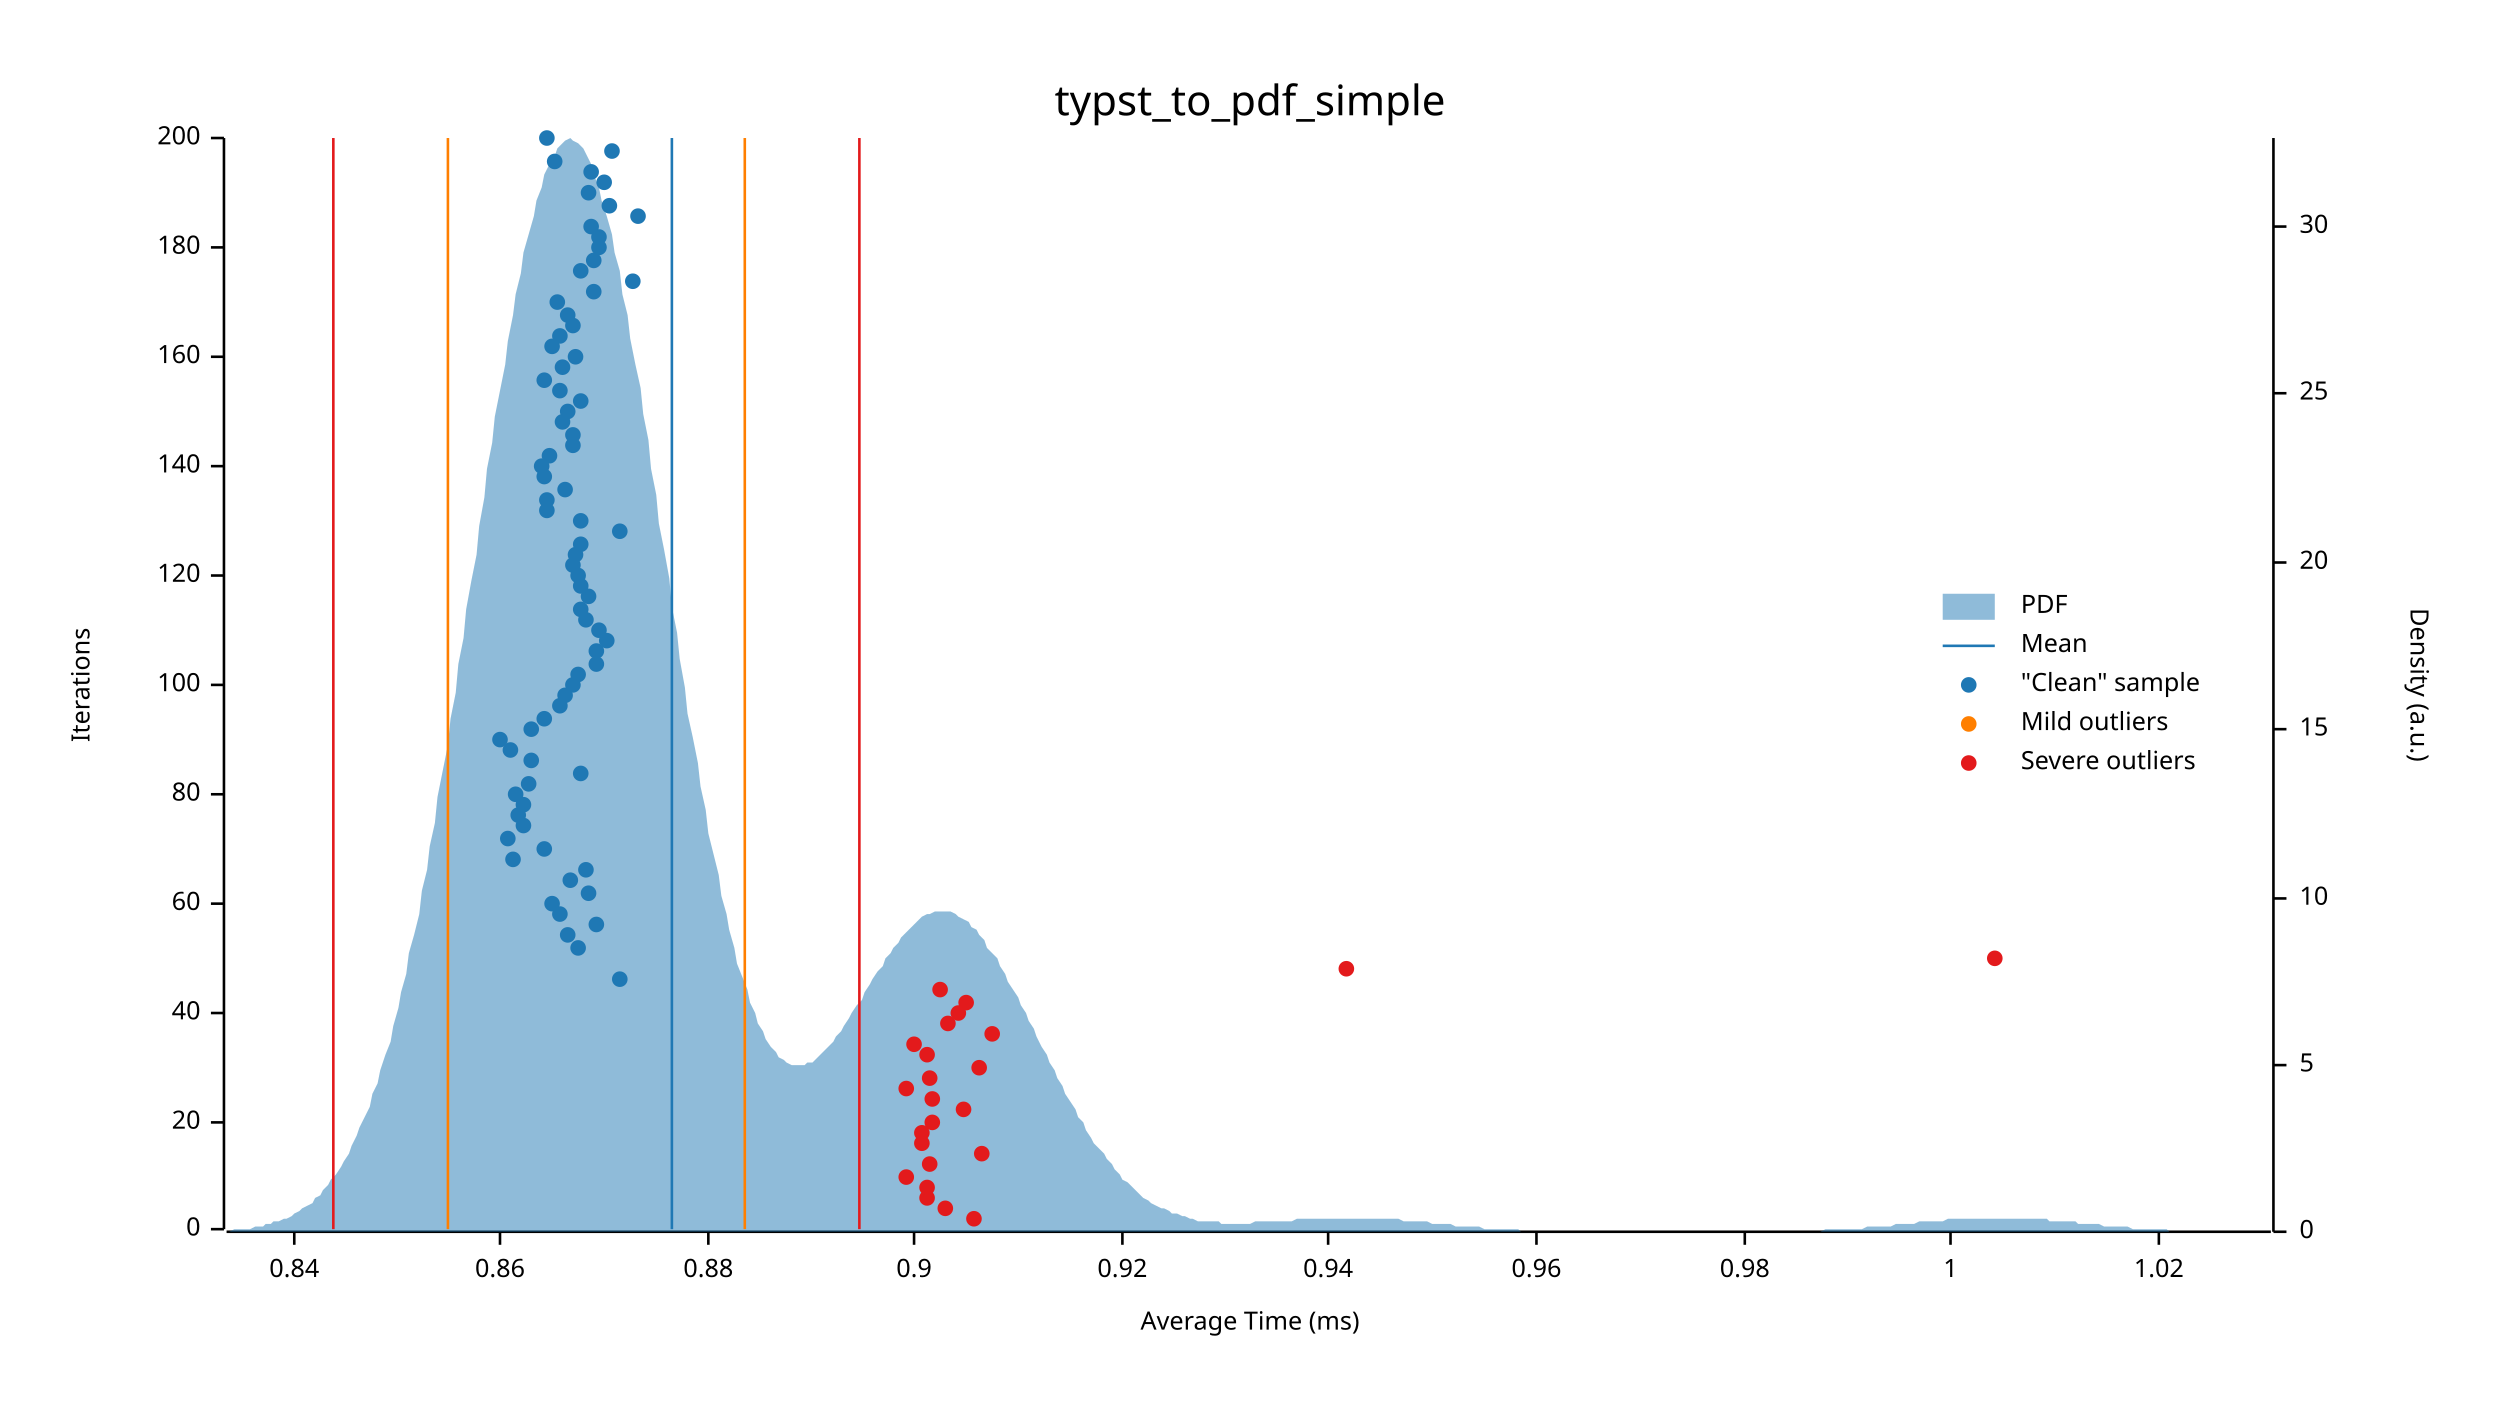
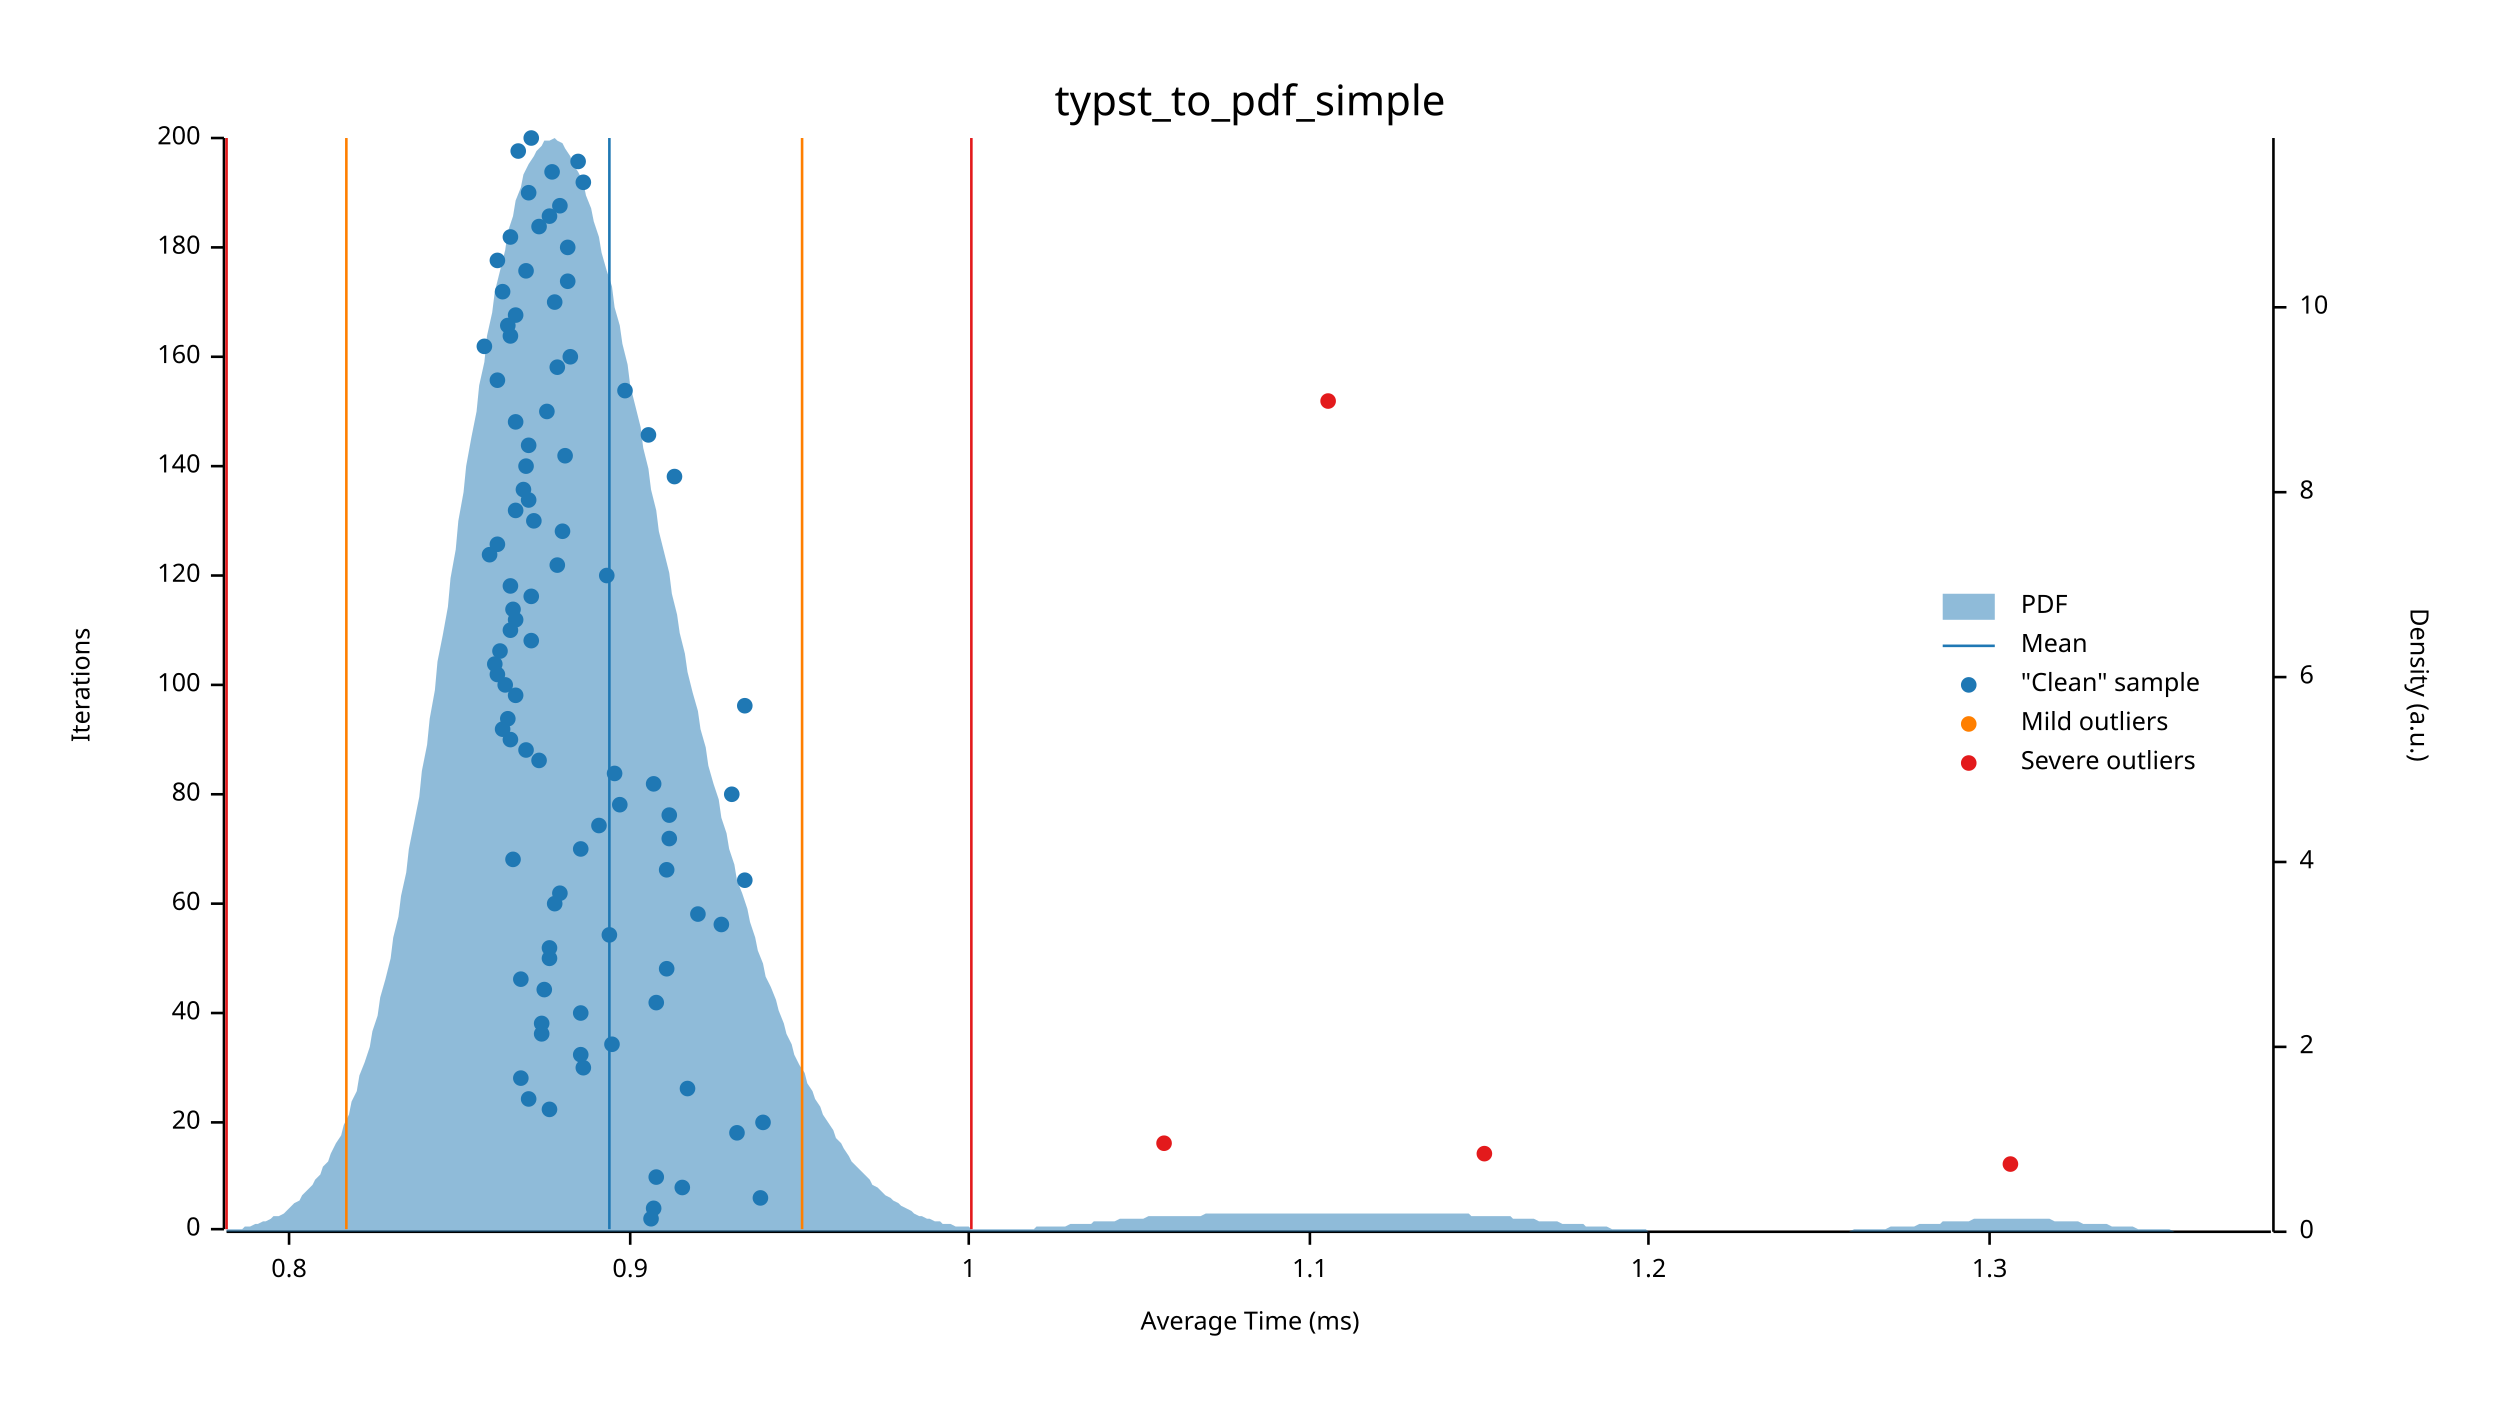
<svg xmlns="http://www.w3.org/2000/svg" width="960" height="540" viewBox="0 0 960 540">
  <text x="480" y="32" dy="0.76em" text-anchor="middle" font-family="sans-serif" font-size="16.129" opacity="1" fill="#000000">
typst_to_pdf_simple
</text>
  <text x="27" y="263" dy="0.76em" text-anchor="middle" font-family="sans-serif" font-size="9.677" opacity="1" fill="#000000" transform="rotate(270, 27, 263)">
Iterations
</text>
  <text x="480" y="513" dy="-0.5ex" text-anchor="middle" font-family="sans-serif" font-size="9.677" opacity="1" fill="#000000">
Average Time (ms)
</text>
  <polyline fill="none" opacity="1" stroke="#000000" stroke-width="1" points="86,53 86,472 " />
  <text x="77" y="472" dy="0.5ex" text-anchor="end" font-family="sans-serif" font-size="9.677" opacity="1" fill="#000000">
0
</text>
  <polyline fill="none" opacity="1" stroke="#000000" stroke-width="1" points="81,472 86,472 " />
  <text x="77" y="431" dy="0.5ex" text-anchor="end" font-family="sans-serif" font-size="9.677" opacity="1" fill="#000000">
20
</text>
  <polyline fill="none" opacity="1" stroke="#000000" stroke-width="1" points="81,431 86,431 " />
  <text x="77" y="389" dy="0.5ex" text-anchor="end" font-family="sans-serif" font-size="9.677" opacity="1" fill="#000000">
40
</text>
  <polyline fill="none" opacity="1" stroke="#000000" stroke-width="1" points="81,389 86,389 " />
  <text x="77" y="347" dy="0.5ex" text-anchor="end" font-family="sans-serif" font-size="9.677" opacity="1" fill="#000000">
60
</text>
  <polyline fill="none" opacity="1" stroke="#000000" stroke-width="1" points="81,347 86,347 " />
  <text x="77" y="305" dy="0.5ex" text-anchor="end" font-family="sans-serif" font-size="9.677" opacity="1" fill="#000000">
80
</text>
  <polyline fill="none" opacity="1" stroke="#000000" stroke-width="1" points="81,305 86,305 " />
  <text x="77" y="263" dy="0.5ex" text-anchor="end" font-family="sans-serif" font-size="9.677" opacity="1" fill="#000000">
100
</text>
  <polyline fill="none" opacity="1" stroke="#000000" stroke-width="1" points="81,263 86,263 " />
  <text x="77" y="221" dy="0.5ex" text-anchor="end" font-family="sans-serif" font-size="9.677" opacity="1" fill="#000000">
120
</text>
  <polyline fill="none" opacity="1" stroke="#000000" stroke-width="1" points="81,221 86,221 " />
  <text x="77" y="179" dy="0.5ex" text-anchor="end" font-family="sans-serif" font-size="9.677" opacity="1" fill="#000000">
140
</text>
  <polyline fill="none" opacity="1" stroke="#000000" stroke-width="1" points="81,179 86,179 " />
  <text x="77" y="137" dy="0.5ex" text-anchor="end" font-family="sans-serif" font-size="9.677" opacity="1" fill="#000000">
160
</text>
  <polyline fill="none" opacity="1" stroke="#000000" stroke-width="1" points="81,137 86,137 " />
  <text x="77" y="95" dy="0.5ex" text-anchor="end" font-family="sans-serif" font-size="9.677" opacity="1" fill="#000000">
180
</text>
  <polyline fill="none" opacity="1" stroke="#000000" stroke-width="1" points="81,95 86,95 " />
  <text x="77" y="53" dy="0.5ex" text-anchor="end" font-family="sans-serif" font-size="9.677" opacity="1" fill="#000000">
200
</text>
  <polyline fill="none" opacity="1" stroke="#000000" stroke-width="1" points="81,53 86,53 " />
  <polyline fill="none" opacity="1" stroke="#000000" stroke-width="1" points="87,473 872,473 " />
-   <text x="113" y="483" dy="0.76em" text-anchor="middle" font-family="sans-serif" font-size="9.677" opacity="1" fill="#000000">
- 0.84
- </text>
-   <polyline fill="none" opacity="1" stroke="#000000" stroke-width="1" points="113,473 113,478 " />
-   <text x="192" y="483" dy="0.76em" text-anchor="middle" font-family="sans-serif" font-size="9.677" opacity="1" fill="#000000">
- 0.86
- </text>
-   <polyline fill="none" opacity="1" stroke="#000000" stroke-width="1" points="192,473 192,478 " />
-   <text x="272" y="483" dy="0.76em" text-anchor="middle" font-family="sans-serif" font-size="9.677" opacity="1" fill="#000000">
- 0.88
- </text>
-   <polyline fill="none" opacity="1" stroke="#000000" stroke-width="1" points="272,473 272,478 " />
-   <text x="351" y="483" dy="0.76em" text-anchor="middle" font-family="sans-serif" font-size="9.677" opacity="1" fill="#000000">
+   <text x="111" y="483" dy="0.76em" text-anchor="middle" font-family="sans-serif" font-size="9.677" opacity="1" fill="#000000">
+ 0.8
+ </text>
+   <polyline fill="none" opacity="1" stroke="#000000" stroke-width="1" points="111,473 111,478 " />
+   <text x="242" y="483" dy="0.76em" text-anchor="middle" font-family="sans-serif" font-size="9.677" opacity="1" fill="#000000">
0.9
</text>
-   <polyline fill="none" opacity="1" stroke="#000000" stroke-width="1" points="351,473 351,478 " />
-   <text x="431" y="483" dy="0.76em" text-anchor="middle" font-family="sans-serif" font-size="9.677" opacity="1" fill="#000000">
- 0.92
- </text>
-   <polyline fill="none" opacity="1" stroke="#000000" stroke-width="1" points="431,473 431,478 " />
-   <text x="510" y="483" dy="0.76em" text-anchor="middle" font-family="sans-serif" font-size="9.677" opacity="1" fill="#000000">
- 0.94
- </text>
-   <polyline fill="none" opacity="1" stroke="#000000" stroke-width="1" points="510,473 510,478 " />
-   <text x="590" y="483" dy="0.76em" text-anchor="middle" font-family="sans-serif" font-size="9.677" opacity="1" fill="#000000">
- 0.96
- </text>
-   <polyline fill="none" opacity="1" stroke="#000000" stroke-width="1" points="590,473 590,478 " />
-   <text x="670" y="483" dy="0.76em" text-anchor="middle" font-family="sans-serif" font-size="9.677" opacity="1" fill="#000000">
- 0.98
- </text>
-   <polyline fill="none" opacity="1" stroke="#000000" stroke-width="1" points="670,473 670,478 " />
-   <text x="749" y="483" dy="0.76em" text-anchor="middle" font-family="sans-serif" font-size="9.677" opacity="1" fill="#000000">
+   <polyline fill="none" opacity="1" stroke="#000000" stroke-width="1" points="242,473 242,478 " />
+   <text x="372" y="483" dy="0.76em" text-anchor="middle" font-family="sans-serif" font-size="9.677" opacity="1" fill="#000000">
1
</text>
-   <polyline fill="none" opacity="1" stroke="#000000" stroke-width="1" points="749,473 749,478 " />
-   <text x="829" y="483" dy="0.76em" text-anchor="middle" font-family="sans-serif" font-size="9.677" opacity="1" fill="#000000">
- 1.02
- </text>
-   <polyline fill="none" opacity="1" stroke="#000000" stroke-width="1" points="829,473 829,478 " />
+   <polyline fill="none" opacity="1" stroke="#000000" stroke-width="1" points="372,473 372,478 " />
+   <text x="503" y="483" dy="0.76em" text-anchor="middle" font-family="sans-serif" font-size="9.677" opacity="1" fill="#000000">
+ 1.1
+ </text>
+   <polyline fill="none" opacity="1" stroke="#000000" stroke-width="1" points="503,473 503,478 " />
+   <text x="633" y="483" dy="0.76em" text-anchor="middle" font-family="sans-serif" font-size="9.677" opacity="1" fill="#000000">
+ 1.2
+ </text>
+   <polyline fill="none" opacity="1" stroke="#000000" stroke-width="1" points="633,473 633,478 " />
+   <text x="764" y="483" dy="0.76em" text-anchor="middle" font-family="sans-serif" font-size="9.677" opacity="1" fill="#000000">
+ 1.3
+ </text>
+   <polyline fill="none" opacity="1" stroke="#000000" stroke-width="1" points="764,473 764,478 " />
  <text x="933" y="263" dy="0.76em" text-anchor="middle" font-family="sans-serif" font-size="9.677" opacity="1" fill="#000000" transform="rotate(90, 933, 263)">
Density (a.u.)
</text>
  <polyline fill="none" opacity="1" stroke="#000000" stroke-width="1" points="873,53 873,473 " />
  <text x="883" y="473" dy="0.5ex" text-anchor="start" font-family="sans-serif" font-size="9.677" opacity="1" fill="#000000">
0
</text>
  <polyline fill="none" opacity="1" stroke="#000000" stroke-width="1" points="873,473 878,473 " />
-   <text x="883" y="409" dy="0.5ex" text-anchor="start" font-family="sans-serif" font-size="9.677" opacity="1" fill="#000000">
- 5
- </text>
-   <polyline fill="none" opacity="1" stroke="#000000" stroke-width="1" points="873,409 878,409 " />
-   <text x="883" y="345" dy="0.5ex" text-anchor="start" font-family="sans-serif" font-size="9.677" opacity="1" fill="#000000">
+   <text x="883" y="402" dy="0.5ex" text-anchor="start" font-family="sans-serif" font-size="9.677" opacity="1" fill="#000000">
+ 2
+ </text>
+   <polyline fill="none" opacity="1" stroke="#000000" stroke-width="1" points="873,402 878,402 " />
+   <text x="883" y="331" dy="0.5ex" text-anchor="start" font-family="sans-serif" font-size="9.677" opacity="1" fill="#000000">
+ 4
+ </text>
+   <polyline fill="none" opacity="1" stroke="#000000" stroke-width="1" points="873,331 878,331 " />
+   <text x="883" y="260" dy="0.5ex" text-anchor="start" font-family="sans-serif" font-size="9.677" opacity="1" fill="#000000">
+ 6
+ </text>
+   <polyline fill="none" opacity="1" stroke="#000000" stroke-width="1" points="873,260 878,260 " />
+   <text x="883" y="189" dy="0.5ex" text-anchor="start" font-family="sans-serif" font-size="9.677" opacity="1" fill="#000000">
+ 8
+ </text>
+   <polyline fill="none" opacity="1" stroke="#000000" stroke-width="1" points="873,189 878,189 " />
+   <text x="883" y="118" dy="0.5ex" text-anchor="start" font-family="sans-serif" font-size="9.677" opacity="1" fill="#000000">
10
</text>
-   <polyline fill="none" opacity="1" stroke="#000000" stroke-width="1" points="873,345 878,345 " />
-   <text x="883" y="280" dy="0.5ex" text-anchor="start" font-family="sans-serif" font-size="9.677" opacity="1" fill="#000000">
- 15
- </text>
-   <polyline fill="none" opacity="1" stroke="#000000" stroke-width="1" points="873,280 878,280 " />
-   <text x="883" y="216" dy="0.5ex" text-anchor="start" font-family="sans-serif" font-size="9.677" opacity="1" fill="#000000">
- 20
- </text>
-   <polyline fill="none" opacity="1" stroke="#000000" stroke-width="1" points="873,216 878,216 " />
-   <text x="883" y="151" dy="0.5ex" text-anchor="start" font-family="sans-serif" font-size="9.677" opacity="1" fill="#000000">
- 25
- </text>
-   <polyline fill="none" opacity="1" stroke="#000000" stroke-width="1" points="873,151 878,151 " />
-   <text x="883" y="87" dy="0.5ex" text-anchor="start" font-family="sans-serif" font-size="9.677" opacity="1" fill="#000000">
- 30
- </text>
-   <polyline fill="none" opacity="1" stroke="#000000" stroke-width="1" points="873,87 878,87 " />
-   <polygon opacity="0.5" fill="#1F78B4" points="87,473 88,473 90,472 91,472 93,472 94,472 96,472 98,471 99,471 101,471 102,470 104,470 105,469 107,469 109,468 110,468 112,467 113,466 115,465 116,464 118,463 120,462 121,460 123,459 124,457 126,455 127,453 129,451 131,448 132,446 134,443 135,440 137,436 138,433 140,429 142,425 143,420 145,416 146,411 148,405 150,400 151,394 153,387 154,381 156,374 157,366 159,359 161,351 162,342 164,334 165,325 167,316 168,306 170,296 172,286 173,276 175,266 176,255 178,245 179,234 181,223 183,213 184,202 186,191 187,180 189,170 190,160 192,150 194,140 195,131 197,121 198,113 200,105 201,97 203,90 205,83 206,77 208,72 209,67 211,63 213,60 214,57 216,55 217,54 219,53 220,54 222,55 224,57 225,59 227,63 228,67 230,72 231,77 233,83 235,90 236,97 238,104 239,113 241,121 242,130 244,140 246,149 247,159 249,169 250,180 252,190 253,201 255,211 257,222 258,233 260,243 261,253 263,264 264,274 266,283 268,293 269,302 271,311 272,320 274,328 276,336 277,344 279,351 280,357 282,364 283,370 285,375 287,380 288,385 290,389 291,393 293,396 294,399 296,402 298,404 299,406 301,407 302,408 304,409 305,409 307,409 309,409 310,408 312,408 313,407 315,405 316,404 318,402 320,400 321,398 323,396 324,394 326,391 327,389 329,386 331,384 332,381 334,378 335,376 337,373 339,371 340,368 342,366 343,364 345,362 346,360 348,358 350,356 351,355 353,353 354,352 356,351 357,351 359,350 361,350 362,350 364,350 365,350 367,351 368,352 370,353 372,354 373,356 375,357 376,359 378,361 379,364 381,366 383,368 384,371 386,374 387,377 389,380 391,383 392,386 394,389 395,392 397,395 398,398 400,402 402,405 403,408 405,411 406,414 408,417 409,420 411,423 413,426 414,429 416,431 417,434 419,437 420,439 422,441 424,443 425,445 427,447 428,449 430,451 431,453 433,454 435,456 436,457 438,459 439,460 441,461 442,462 444,463 446,464 447,464 449,465 450,466 452,466 454,467 455,467 457,468 458,468 460,469 461,469 463,469 465,469 466,469 468,469 469,470 471,470 472,470 474,470 476,470 477,470 479,470 480,470 482,469 483,469 485,469 487,469 488,469 490,469 491,469 493,469 494,469 496,469 498,468 499,468 501,468 502,468 504,468 505,468 507,468 509,468 510,468 512,468 513,468 515,468 517,468 518,468 520,468 521,468 523,468 524,468 526,468 528,468 529,468 531,468 532,468 534,468 535,468 537,468 539,469 540,469 542,469 543,469 545,469 546,469 548,469 550,470 551,470 553,470 554,470 556,470 557,470 559,471 561,471 562,471 564,471 565,471 567,471 568,471 570,472 572,472 573,472 575,472 576,472 578,472 580,472 581,472 583,472 584,473 586,473 587,473 589,473 591,473 592,473 594,473 595,473 597,473 598,473 600,473 602,473 603,473 605,473 606,473 608,473 609,473 611,473 613,473 614,473 616,473 617,473 619,473 620,473 622,473 624,473 625,473 627,473 628,473 630,473 632,473 633,473 635,473 636,473 638,473 639,473 641,473 643,473 644,473 646,473 647,473 649,473 650,473 652,473 654,473 655,473 657,473 658,473 660,473 661,473 663,473 665,473 666,473 668,473 669,473 671,473 672,473 674,473 676,473 677,473 679,473 680,473 682,473 683,473 685,473 687,473 688,473 690,473 691,473 693,473 695,473 696,473 698,473 699,473 701,472 702,472 704,472 706,472 707,472 709,472 710,472 712,472 713,472 715,472 717,471 718,471 720,471 721,471 723,471 724,471 726,471 728,470 729,470 731,470 732,470 734,470 735,470 737,469 739,469 740,469 742,469 743,469 745,469 746,469 748,468 750,468 751,468 753,468 754,468 756,468 758,468 759,468 761,468 762,468 764,468 765,468 767,468 769,468 770,468 772,468 773,468 775,468 776,468 778,468 780,468 781,468 783,468 784,468 786,468 787,469 789,469 791,469 792,469 794,469 795,469 797,469 798,470 800,470 802,470 803,470 805,470 806,470 808,471 809,471 811,471 813,471 814,471 816,471 817,471 819,472 821,472 822,472 824,472 825,472 827,472 828,472 830,472 832,472 833,473 835,473 836,473 838,473 839,473 841,473 843,473 844,473 846,473 847,473 849,473 850,473 852,473 854,473 855,473 857,473 858,473 860,473 861,473 863,473 865,473 866,473 868,473 869,473 871,473 873,473 873,473 87,473 " />
-   <polyline fill="none" opacity="1" stroke="#1F78B4" stroke-width="1" points="258,472 258,53 " />
-   <polyline fill="none" opacity="1" stroke="#FF7F00" stroke-width="1" points="172,472 172,53 " />
-   <polyline fill="none" opacity="1" stroke="#FF7F00" stroke-width="1" points="286,472 286,53 " />
-   <polyline fill="none" opacity="1" stroke="#E31A1C" stroke-width="1" points="128,472 128,53 " />
-   <polyline fill="none" opacity="1" stroke="#E31A1C" stroke-width="1" points="330,472 330,53 " />
-   <circle cx="238" cy="376" r="3" opacity="1" fill="#1F78B4" stroke="none" stroke-width="1" />
-   <circle cx="222" cy="364" r="3" opacity="1" fill="#1F78B4" stroke="none" stroke-width="1" />
-   <circle cx="218" cy="359" r="3" opacity="1" fill="#1F78B4" stroke="none" stroke-width="1" />
-   <circle cx="229" cy="355" r="3" opacity="1" fill="#1F78B4" stroke="none" stroke-width="1" />
-   <circle cx="215" cy="351" r="3" opacity="1" fill="#1F78B4" stroke="none" stroke-width="1" />
-   <circle cx="212" cy="347" r="3" opacity="1" fill="#1F78B4" stroke="none" stroke-width="1" />
-   <circle cx="226" cy="343" r="3" opacity="1" fill="#1F78B4" stroke="none" stroke-width="1" />
-   <circle cx="219" cy="338" r="3" opacity="1" fill="#1F78B4" stroke="none" stroke-width="1" />
-   <circle cx="225" cy="334" r="3" opacity="1" fill="#1F78B4" stroke="none" stroke-width="1" />
+   <polyline fill="none" opacity="1" stroke="#000000" stroke-width="1" points="873,118 878,118 " />
+   <polygon opacity="0.5" fill="#1F78B4" points="87,472 88,472 90,472 91,472 93,472 94,471 96,471 98,470 99,470 101,469 102,469 104,468 105,467 107,467 109,466 110,465 112,463 113,462 115,461 116,459 118,457 120,455 121,453 123,451 124,448 126,446 127,443 129,439 131,436 132,432 134,428 135,423 137,419 138,413 140,408 142,402 143,396 145,390 146,383 148,376 150,368 151,360 153,352 154,344 156,335 157,326 159,316 161,306 162,296 164,286 165,276 167,265 168,254 170,244 172,233 173,222 175,211 176,200 178,189 179,179 181,168 183,158 184,148 186,139 187,129 189,120 190,112 192,104 194,96 195,89 197,83 198,77 200,72 201,67 203,63 205,60 206,58 208,56 209,54 211,54 213,53 214,54 216,55 217,57 219,60 220,63 222,66 224,70 225,75 227,80 228,85 230,91 231,97 233,104 235,110 236,118 238,125 239,132 241,140 242,148 244,156 246,164 247,172 249,180 250,188 252,196 253,204 255,212 257,220 258,228 260,236 261,243 263,251 264,258 266,266 268,273 269,280 271,287 272,294 274,301 276,307 277,314 279,320 280,326 282,332 283,338 285,343 287,349 288,354 290,360 291,365 293,370 294,375 296,379 298,384 299,388 301,393 302,397 304,401 305,405 307,409 309,412 310,416 312,419 313,422 315,425 316,428 318,431 320,434 321,437 323,439 324,441 326,444 327,446 329,448 331,450 332,451 334,453 335,455 337,456 339,458 340,459 342,460 343,461 345,462 346,463 348,464 350,465 351,466 353,467 354,467 356,468 357,468 359,469 361,469 362,470 364,470 365,470 367,471 368,471 370,471 372,471 373,472 375,472 376,472 378,472 379,472 381,472 383,472 384,472 386,472 387,472 389,472 391,472 392,472 394,472 395,472 397,472 398,471 400,471 402,471 403,471 405,471 406,471 408,471 409,471 411,470 413,470 414,470 416,470 417,470 419,470 420,469 422,469 424,469 425,469 427,469 428,469 430,468 431,468 433,468 435,468 436,468 438,468 439,468 441,467 442,467 444,467 446,467 447,467 449,467 450,467 452,467 454,467 455,467 457,467 458,467 460,467 461,467 463,466 465,466 466,466 468,466 469,466 471,466 472,466 474,466 476,466 477,466 479,466 480,466 482,466 483,466 485,466 487,466 488,466 490,466 491,466 493,466 494,466 496,466 498,466 499,466 501,466 502,466 504,466 505,466 507,466 509,466 510,466 512,466 513,466 515,466 517,466 518,466 520,466 521,466 523,466 524,466 526,466 528,466 529,466 531,466 532,466 534,466 535,466 537,466 539,466 540,466 542,466 543,466 545,466 546,466 548,466 550,466 551,466 553,466 554,466 556,466 557,466 559,466 561,466 562,466 564,466 565,467 567,467 568,467 570,467 572,467 573,467 575,467 576,467 578,467 580,467 581,468 583,468 584,468 586,468 587,468 589,468 591,469 592,469 594,469 595,469 597,469 598,469 600,470 602,470 603,470 605,470 606,470 608,470 609,471 611,471 613,471 614,471 616,471 617,471 619,472 620,472 622,472 624,472 625,472 627,472 628,472 630,472 632,472 633,473 635,473 636,473 638,473 639,473 641,473 643,473 644,473 646,473 647,473 649,473 650,473 652,473 654,473 655,473 657,473 658,473 660,473 661,473 663,473 665,473 666,473 668,473 669,473 671,473 672,473 674,473 676,473 677,473 679,473 680,473 682,473 683,473 685,473 687,473 688,473 690,473 691,473 693,473 695,473 696,473 698,473 699,473 701,473 702,473 704,473 706,473 707,473 709,473 710,473 712,472 713,472 715,472 717,472 718,472 720,472 721,472 723,472 724,472 726,471 728,471 729,471 731,471 732,471 734,471 735,471 737,470 739,470 740,470 742,470 743,470 745,470 746,469 748,469 750,469 751,469 753,469 754,469 756,469 758,468 759,468 761,468 762,468 764,468 765,468 767,468 769,468 770,468 772,468 773,468 775,468 776,468 778,468 780,468 781,468 783,468 784,468 786,468 787,468 789,469 791,469 792,469 794,469 795,469 797,469 798,469 800,470 802,470 803,470 805,470 806,470 808,470 809,470 811,471 813,471 814,471 816,471 817,471 819,471 821,472 822,472 824,472 825,472 827,472 828,472 830,472 832,472 833,472 835,473 836,473 838,473 839,473 841,473 843,473 844,473 846,473 847,473 849,473 850,473 852,473 854,473 855,473 857,473 858,473 860,473 861,473 863,473 865,473 866,473 868,473 869,473 871,473 873,473 873,473 87,473 " />
+   <polyline fill="none" opacity="1" stroke="#1F78B4" stroke-width="1" points="234,472 234,53 " />
+   <polyline fill="none" opacity="1" stroke="#FF7F00" stroke-width="1" points="133,472 133,53 " />
+   <polyline fill="none" opacity="1" stroke="#FF7F00" stroke-width="1" points="308,472 308,53 " />
+   <polyline fill="none" opacity="1" stroke="#E31A1C" stroke-width="1" points="87,472 87,53 " />
+   <polyline fill="none" opacity="1" stroke="#E31A1C" stroke-width="1" points="373,472 373,53 " />
+   <circle cx="250" cy="468" r="3" opacity="1" fill="#1F78B4" stroke="none" stroke-width="1" />
+   <circle cx="251" cy="464" r="3" opacity="1" fill="#1F78B4" stroke="none" stroke-width="1" />
+   <circle cx="292" cy="460" r="3" opacity="1" fill="#1F78B4" stroke="none" stroke-width="1" />
+   <circle cx="262" cy="456" r="3" opacity="1" fill="#1F78B4" stroke="none" stroke-width="1" />
+   <circle cx="252" cy="452" r="3" opacity="1" fill="#1F78B4" stroke="none" stroke-width="1" />
+   <circle cx="283" cy="435" r="3" opacity="1" fill="#1F78B4" stroke="none" stroke-width="1" />
+   <circle cx="293" cy="431" r="3" opacity="1" fill="#1F78B4" stroke="none" stroke-width="1" />
+   <circle cx="211" cy="426" r="3" opacity="1" fill="#1F78B4" stroke="none" stroke-width="1" />
+   <circle cx="203" cy="422" r="3" opacity="1" fill="#1F78B4" stroke="none" stroke-width="1" />
+   <circle cx="264" cy="418" r="3" opacity="1" fill="#1F78B4" stroke="none" stroke-width="1" />
+   <circle cx="200" cy="414" r="3" opacity="1" fill="#1F78B4" stroke="none" stroke-width="1" />
+   <circle cx="224" cy="410" r="3" opacity="1" fill="#1F78B4" stroke="none" stroke-width="1" />
+   <circle cx="223" cy="405" r="3" opacity="1" fill="#1F78B4" stroke="none" stroke-width="1" />
+   <circle cx="235" cy="401" r="3" opacity="1" fill="#1F78B4" stroke="none" stroke-width="1" />
+   <circle cx="208" cy="397" r="3" opacity="1" fill="#1F78B4" stroke="none" stroke-width="1" />
+   <circle cx="208" cy="393" r="3" opacity="1" fill="#1F78B4" stroke="none" stroke-width="1" />
+   <circle cx="223" cy="389" r="3" opacity="1" fill="#1F78B4" stroke="none" stroke-width="1" />
+   <circle cx="252" cy="385" r="3" opacity="1" fill="#1F78B4" stroke="none" stroke-width="1" />
+   <circle cx="209" cy="380" r="3" opacity="1" fill="#1F78B4" stroke="none" stroke-width="1" />
+   <circle cx="200" cy="376" r="3" opacity="1" fill="#1F78B4" stroke="none" stroke-width="1" />
+   <circle cx="256" cy="372" r="3" opacity="1" fill="#1F78B4" stroke="none" stroke-width="1" />
+   <circle cx="211" cy="368" r="3" opacity="1" fill="#1F78B4" stroke="none" stroke-width="1" />
+   <circle cx="211" cy="364" r="3" opacity="1" fill="#1F78B4" stroke="none" stroke-width="1" />
+   <circle cx="234" cy="359" r="3" opacity="1" fill="#1F78B4" stroke="none" stroke-width="1" />
+   <circle cx="277" cy="355" r="3" opacity="1" fill="#1F78B4" stroke="none" stroke-width="1" />
+   <circle cx="268" cy="351" r="3" opacity="1" fill="#1F78B4" stroke="none" stroke-width="1" />
+   <circle cx="213" cy="347" r="3" opacity="1" fill="#1F78B4" stroke="none" stroke-width="1" />
+   <circle cx="215" cy="343" r="3" opacity="1" fill="#1F78B4" stroke="none" stroke-width="1" />
+   <circle cx="286" cy="338" r="3" opacity="1" fill="#1F78B4" stroke="none" stroke-width="1" />
+   <circle cx="256" cy="334" r="3" opacity="1" fill="#1F78B4" stroke="none" stroke-width="1" />
  <circle cx="197" cy="330" r="3" opacity="1" fill="#1F78B4" stroke="none" stroke-width="1" />
-   <circle cx="209" cy="326" r="3" opacity="1" fill="#1F78B4" stroke="none" stroke-width="1" />
-   <circle cx="195" cy="322" r="3" opacity="1" fill="#1F78B4" stroke="none" stroke-width="1" />
-   <circle cx="201" cy="317" r="3" opacity="1" fill="#1F78B4" stroke="none" stroke-width="1" />
-   <circle cx="199" cy="313" r="3" opacity="1" fill="#1F78B4" stroke="none" stroke-width="1" />
-   <circle cx="201" cy="309" r="3" opacity="1" fill="#1F78B4" stroke="none" stroke-width="1" />
-   <circle cx="198" cy="305" r="3" opacity="1" fill="#1F78B4" stroke="none" stroke-width="1" />
-   <circle cx="203" cy="301" r="3" opacity="1" fill="#1F78B4" stroke="none" stroke-width="1" />
-   <circle cx="223" cy="297" r="3" opacity="1" fill="#1F78B4" stroke="none" stroke-width="1" />
-   <circle cx="204" cy="292" r="3" opacity="1" fill="#1F78B4" stroke="none" stroke-width="1" />
-   <circle cx="196" cy="288" r="3" opacity="1" fill="#1F78B4" stroke="none" stroke-width="1" />
-   <circle cx="192" cy="284" r="3" opacity="1" fill="#1F78B4" stroke="none" stroke-width="1" />
-   <circle cx="204" cy="280" r="3" opacity="1" fill="#1F78B4" stroke="none" stroke-width="1" />
-   <circle cx="209" cy="276" r="3" opacity="1" fill="#1F78B4" stroke="none" stroke-width="1" />
-   <circle cx="215" cy="271" r="3" opacity="1" fill="#1F78B4" stroke="none" stroke-width="1" />
-   <circle cx="217" cy="267" r="3" opacity="1" fill="#1F78B4" stroke="none" stroke-width="1" />
-   <circle cx="220" cy="263" r="3" opacity="1" fill="#1F78B4" stroke="none" stroke-width="1" />
-   <circle cx="222" cy="259" r="3" opacity="1" fill="#1F78B4" stroke="none" stroke-width="1" />
-   <circle cx="229" cy="255" r="3" opacity="1" fill="#1F78B4" stroke="none" stroke-width="1" />
-   <circle cx="229" cy="250" r="3" opacity="1" fill="#1F78B4" stroke="none" stroke-width="1" />
-   <circle cx="233" cy="246" r="3" opacity="1" fill="#1F78B4" stroke="none" stroke-width="1" />
-   <circle cx="230" cy="242" r="3" opacity="1" fill="#1F78B4" stroke="none" stroke-width="1" />
-   <circle cx="225" cy="238" r="3" opacity="1" fill="#1F78B4" stroke="none" stroke-width="1" />
-   <circle cx="223" cy="234" r="3" opacity="1" fill="#1F78B4" stroke="none" stroke-width="1" />
-   <circle cx="226" cy="229" r="3" opacity="1" fill="#1F78B4" stroke="none" stroke-width="1" />
-   <circle cx="223" cy="225" r="3" opacity="1" fill="#1F78B4" stroke="none" stroke-width="1" />
-   <circle cx="222" cy="221" r="3" opacity="1" fill="#1F78B4" stroke="none" stroke-width="1" />
-   <circle cx="220" cy="217" r="3" opacity="1" fill="#1F78B4" stroke="none" stroke-width="1" />
-   <circle cx="221" cy="213" r="3" opacity="1" fill="#1F78B4" stroke="none" stroke-width="1" />
-   <circle cx="223" cy="209" r="3" opacity="1" fill="#1F78B4" stroke="none" stroke-width="1" />
-   <circle cx="238" cy="204" r="3" opacity="1" fill="#1F78B4" stroke="none" stroke-width="1" />
-   <circle cx="223" cy="200" r="3" opacity="1" fill="#1F78B4" stroke="none" stroke-width="1" />
-   <circle cx="210" cy="196" r="3" opacity="1" fill="#1F78B4" stroke="none" stroke-width="1" />
-   <circle cx="210" cy="192" r="3" opacity="1" fill="#1F78B4" stroke="none" stroke-width="1" />
-   <circle cx="217" cy="188" r="3" opacity="1" fill="#1F78B4" stroke="none" stroke-width="1" />
-   <circle cx="209" cy="183" r="3" opacity="1" fill="#1F78B4" stroke="none" stroke-width="1" />
-   <circle cx="208" cy="179" r="3" opacity="1" fill="#1F78B4" stroke="none" stroke-width="1" />
-   <circle cx="211" cy="175" r="3" opacity="1" fill="#1F78B4" stroke="none" stroke-width="1" />
-   <circle cx="220" cy="171" r="3" opacity="1" fill="#1F78B4" stroke="none" stroke-width="1" />
-   <circle cx="220" cy="167" r="3" opacity="1" fill="#1F78B4" stroke="none" stroke-width="1" />
-   <circle cx="216" cy="162" r="3" opacity="1" fill="#1F78B4" stroke="none" stroke-width="1" />
-   <circle cx="218" cy="158" r="3" opacity="1" fill="#1F78B4" stroke="none" stroke-width="1" />
-   <circle cx="223" cy="154" r="3" opacity="1" fill="#1F78B4" stroke="none" stroke-width="1" />
-   <circle cx="215" cy="150" r="3" opacity="1" fill="#1F78B4" stroke="none" stroke-width="1" />
-   <circle cx="209" cy="146" r="3" opacity="1" fill="#1F78B4" stroke="none" stroke-width="1" />
-   <circle cx="216" cy="141" r="3" opacity="1" fill="#1F78B4" stroke="none" stroke-width="1" />
-   <circle cx="221" cy="137" r="3" opacity="1" fill="#1F78B4" stroke="none" stroke-width="1" />
-   <circle cx="212" cy="133" r="3" opacity="1" fill="#1F78B4" stroke="none" stroke-width="1" />
-   <circle cx="215" cy="129" r="3" opacity="1" fill="#1F78B4" stroke="none" stroke-width="1" />
-   <circle cx="220" cy="125" r="3" opacity="1" fill="#1F78B4" stroke="none" stroke-width="1" />
-   <circle cx="218" cy="121" r="3" opacity="1" fill="#1F78B4" stroke="none" stroke-width="1" />
-   <circle cx="214" cy="116" r="3" opacity="1" fill="#1F78B4" stroke="none" stroke-width="1" />
-   <circle cx="228" cy="112" r="3" opacity="1" fill="#1F78B4" stroke="none" stroke-width="1" />
-   <circle cx="243" cy="108" r="3" opacity="1" fill="#1F78B4" stroke="none" stroke-width="1" />
-   <circle cx="223" cy="104" r="3" opacity="1" fill="#1F78B4" stroke="none" stroke-width="1" />
-   <circle cx="228" cy="100" r="3" opacity="1" fill="#1F78B4" stroke="none" stroke-width="1" />
-   <circle cx="230" cy="95" r="3" opacity="1" fill="#1F78B4" stroke="none" stroke-width="1" />
-   <circle cx="230" cy="91" r="3" opacity="1" fill="#1F78B4" stroke="none" stroke-width="1" />
-   <circle cx="227" cy="87" r="3" opacity="1" fill="#1F78B4" stroke="none" stroke-width="1" />
-   <circle cx="245" cy="83" r="3" opacity="1" fill="#1F78B4" stroke="none" stroke-width="1" />
-   <circle cx="234" cy="79" r="3" opacity="1" fill="#1F78B4" stroke="none" stroke-width="1" />
-   <circle cx="226" cy="74" r="3" opacity="1" fill="#1F78B4" stroke="none" stroke-width="1" />
-   <circle cx="232" cy="70" r="3" opacity="1" fill="#1F78B4" stroke="none" stroke-width="1" />
-   <circle cx="227" cy="66" r="3" opacity="1" fill="#1F78B4" stroke="none" stroke-width="1" />
-   <circle cx="213" cy="62" r="3" opacity="1" fill="#1F78B4" stroke="none" stroke-width="1" />
-   <circle cx="235" cy="58" r="3" opacity="1" fill="#1F78B4" stroke="none" stroke-width="1" />
-   <circle cx="210" cy="53" r="3" opacity="1" fill="#1F78B4" stroke="none" stroke-width="1" />
-   <circle cx="374" cy="468" r="3" opacity="1" fill="#E31A1C" stroke="none" stroke-width="1" />
-   <circle cx="363" cy="464" r="3" opacity="1" fill="#E31A1C" stroke="none" stroke-width="1" />
-   <circle cx="356" cy="460" r="3" opacity="1" fill="#E31A1C" stroke="none" stroke-width="1" />
-   <circle cx="356" cy="456" r="3" opacity="1" fill="#E31A1C" stroke="none" stroke-width="1" />
-   <circle cx="348" cy="452" r="3" opacity="1" fill="#E31A1C" stroke="none" stroke-width="1" />
-   <circle cx="357" cy="447" r="3" opacity="1" fill="#E31A1C" stroke="none" stroke-width="1" />
-   <circle cx="377" cy="443" r="3" opacity="1" fill="#E31A1C" stroke="none" stroke-width="1" />
-   <circle cx="354" cy="439" r="3" opacity="1" fill="#E31A1C" stroke="none" stroke-width="1" />
-   <circle cx="354" cy="435" r="3" opacity="1" fill="#E31A1C" stroke="none" stroke-width="1" />
-   <circle cx="358" cy="431" r="3" opacity="1" fill="#E31A1C" stroke="none" stroke-width="1" />
-   <circle cx="370" cy="426" r="3" opacity="1" fill="#E31A1C" stroke="none" stroke-width="1" />
-   <circle cx="358" cy="422" r="3" opacity="1" fill="#E31A1C" stroke="none" stroke-width="1" />
-   <circle cx="348" cy="418" r="3" opacity="1" fill="#E31A1C" stroke="none" stroke-width="1" />
-   <circle cx="357" cy="414" r="3" opacity="1" fill="#E31A1C" stroke="none" stroke-width="1" />
-   <circle cx="376" cy="410" r="3" opacity="1" fill="#E31A1C" stroke="none" stroke-width="1" />
-   <circle cx="356" cy="405" r="3" opacity="1" fill="#E31A1C" stroke="none" stroke-width="1" />
-   <circle cx="351" cy="401" r="3" opacity="1" fill="#E31A1C" stroke="none" stroke-width="1" />
-   <circle cx="381" cy="397" r="3" opacity="1" fill="#E31A1C" stroke="none" stroke-width="1" />
-   <circle cx="364" cy="393" r="3" opacity="1" fill="#E31A1C" stroke="none" stroke-width="1" />
-   <circle cx="368" cy="389" r="3" opacity="1" fill="#E31A1C" stroke="none" stroke-width="1" />
-   <circle cx="371" cy="385" r="3" opacity="1" fill="#E31A1C" stroke="none" stroke-width="1" />
-   <circle cx="361" cy="380" r="3" opacity="1" fill="#E31A1C" stroke="none" stroke-width="1" />
-   <circle cx="517" cy="372" r="3" opacity="1" fill="#E31A1C" stroke="none" stroke-width="1" />
-   <circle cx="766" cy="368" r="3" opacity="1" fill="#E31A1C" stroke="none" stroke-width="1" />
+   <circle cx="223" cy="326" r="3" opacity="1" fill="#1F78B4" stroke="none" stroke-width="1" />
+   <circle cx="257" cy="322" r="3" opacity="1" fill="#1F78B4" stroke="none" stroke-width="1" />
+   <circle cx="230" cy="317" r="3" opacity="1" fill="#1F78B4" stroke="none" stroke-width="1" />
+   <circle cx="257" cy="313" r="3" opacity="1" fill="#1F78B4" stroke="none" stroke-width="1" />
+   <circle cx="238" cy="309" r="3" opacity="1" fill="#1F78B4" stroke="none" stroke-width="1" />
+   <circle cx="281" cy="305" r="3" opacity="1" fill="#1F78B4" stroke="none" stroke-width="1" />
+   <circle cx="251" cy="301" r="3" opacity="1" fill="#1F78B4" stroke="none" stroke-width="1" />
+   <circle cx="236" cy="297" r="3" opacity="1" fill="#1F78B4" stroke="none" stroke-width="1" />
+   <circle cx="207" cy="292" r="3" opacity="1" fill="#1F78B4" stroke="none" stroke-width="1" />
+   <circle cx="202" cy="288" r="3" opacity="1" fill="#1F78B4" stroke="none" stroke-width="1" />
+   <circle cx="196" cy="284" r="3" opacity="1" fill="#1F78B4" stroke="none" stroke-width="1" />
+   <circle cx="193" cy="280" r="3" opacity="1" fill="#1F78B4" stroke="none" stroke-width="1" />
+   <circle cx="195" cy="276" r="3" opacity="1" fill="#1F78B4" stroke="none" stroke-width="1" />
+   <circle cx="286" cy="271" r="3" opacity="1" fill="#1F78B4" stroke="none" stroke-width="1" />
+   <circle cx="198" cy="267" r="3" opacity="1" fill="#1F78B4" stroke="none" stroke-width="1" />
+   <circle cx="194" cy="263" r="3" opacity="1" fill="#1F78B4" stroke="none" stroke-width="1" />
+   <circle cx="191" cy="259" r="3" opacity="1" fill="#1F78B4" stroke="none" stroke-width="1" />
+   <circle cx="190" cy="255" r="3" opacity="1" fill="#1F78B4" stroke="none" stroke-width="1" />
+   <circle cx="192" cy="250" r="3" opacity="1" fill="#1F78B4" stroke="none" stroke-width="1" />
+   <circle cx="204" cy="246" r="3" opacity="1" fill="#1F78B4" stroke="none" stroke-width="1" />
+   <circle cx="196" cy="242" r="3" opacity="1" fill="#1F78B4" stroke="none" stroke-width="1" />
+   <circle cx="198" cy="238" r="3" opacity="1" fill="#1F78B4" stroke="none" stroke-width="1" />
+   <circle cx="197" cy="234" r="3" opacity="1" fill="#1F78B4" stroke="none" stroke-width="1" />
+   <circle cx="204" cy="229" r="3" opacity="1" fill="#1F78B4" stroke="none" stroke-width="1" />
+   <circle cx="196" cy="225" r="3" opacity="1" fill="#1F78B4" stroke="none" stroke-width="1" />
+   <circle cx="233" cy="221" r="3" opacity="1" fill="#1F78B4" stroke="none" stroke-width="1" />
+   <circle cx="214" cy="217" r="3" opacity="1" fill="#1F78B4" stroke="none" stroke-width="1" />
+   <circle cx="188" cy="213" r="3" opacity="1" fill="#1F78B4" stroke="none" stroke-width="1" />
+   <circle cx="191" cy="209" r="3" opacity="1" fill="#1F78B4" stroke="none" stroke-width="1" />
+   <circle cx="216" cy="204" r="3" opacity="1" fill="#1F78B4" stroke="none" stroke-width="1" />
+   <circle cx="205" cy="200" r="3" opacity="1" fill="#1F78B4" stroke="none" stroke-width="1" />
+   <circle cx="198" cy="196" r="3" opacity="1" fill="#1F78B4" stroke="none" stroke-width="1" />
+   <circle cx="203" cy="192" r="3" opacity="1" fill="#1F78B4" stroke="none" stroke-width="1" />
+   <circle cx="201" cy="188" r="3" opacity="1" fill="#1F78B4" stroke="none" stroke-width="1" />
+   <circle cx="259" cy="183" r="3" opacity="1" fill="#1F78B4" stroke="none" stroke-width="1" />
+   <circle cx="202" cy="179" r="3" opacity="1" fill="#1F78B4" stroke="none" stroke-width="1" />
+   <circle cx="217" cy="175" r="3" opacity="1" fill="#1F78B4" stroke="none" stroke-width="1" />
+   <circle cx="203" cy="171" r="3" opacity="1" fill="#1F78B4" stroke="none" stroke-width="1" />
+   <circle cx="249" cy="167" r="3" opacity="1" fill="#1F78B4" stroke="none" stroke-width="1" />
+   <circle cx="198" cy="162" r="3" opacity="1" fill="#1F78B4" stroke="none" stroke-width="1" />
+   <circle cx="210" cy="158" r="3" opacity="1" fill="#1F78B4" stroke="none" stroke-width="1" />
+   <circle cx="240" cy="150" r="3" opacity="1" fill="#1F78B4" stroke="none" stroke-width="1" />
+   <circle cx="191" cy="146" r="3" opacity="1" fill="#1F78B4" stroke="none" stroke-width="1" />
+   <circle cx="214" cy="141" r="3" opacity="1" fill="#1F78B4" stroke="none" stroke-width="1" />
+   <circle cx="219" cy="137" r="3" opacity="1" fill="#1F78B4" stroke="none" stroke-width="1" />
+   <circle cx="186" cy="133" r="3" opacity="1" fill="#1F78B4" stroke="none" stroke-width="1" />
+   <circle cx="196" cy="129" r="3" opacity="1" fill="#1F78B4" stroke="none" stroke-width="1" />
+   <circle cx="195" cy="125" r="3" opacity="1" fill="#1F78B4" stroke="none" stroke-width="1" />
+   <circle cx="198" cy="121" r="3" opacity="1" fill="#1F78B4" stroke="none" stroke-width="1" />
+   <circle cx="213" cy="116" r="3" opacity="1" fill="#1F78B4" stroke="none" stroke-width="1" />
+   <circle cx="193" cy="112" r="3" opacity="1" fill="#1F78B4" stroke="none" stroke-width="1" />
+   <circle cx="218" cy="108" r="3" opacity="1" fill="#1F78B4" stroke="none" stroke-width="1" />
+   <circle cx="202" cy="104" r="3" opacity="1" fill="#1F78B4" stroke="none" stroke-width="1" />
+   <circle cx="191" cy="100" r="3" opacity="1" fill="#1F78B4" stroke="none" stroke-width="1" />
+   <circle cx="218" cy="95" r="3" opacity="1" fill="#1F78B4" stroke="none" stroke-width="1" />
+   <circle cx="196" cy="91" r="3" opacity="1" fill="#1F78B4" stroke="none" stroke-width="1" />
+   <circle cx="207" cy="87" r="3" opacity="1" fill="#1F78B4" stroke="none" stroke-width="1" />
+   <circle cx="211" cy="83" r="3" opacity="1" fill="#1F78B4" stroke="none" stroke-width="1" />
+   <circle cx="215" cy="79" r="3" opacity="1" fill="#1F78B4" stroke="none" stroke-width="1" />
+   <circle cx="203" cy="74" r="3" opacity="1" fill="#1F78B4" stroke="none" stroke-width="1" />
+   <circle cx="224" cy="70" r="3" opacity="1" fill="#1F78B4" stroke="none" stroke-width="1" />
+   <circle cx="212" cy="66" r="3" opacity="1" fill="#1F78B4" stroke="none" stroke-width="1" />
+   <circle cx="222" cy="62" r="3" opacity="1" fill="#1F78B4" stroke="none" stroke-width="1" />
+   <circle cx="199" cy="58" r="3" opacity="1" fill="#1F78B4" stroke="none" stroke-width="1" />
+   <circle cx="204" cy="53" r="3" opacity="1" fill="#1F78B4" stroke="none" stroke-width="1" />
+   <circle cx="772" cy="447" r="3" opacity="1" fill="#E31A1C" stroke="none" stroke-width="1" />
+   <circle cx="570" cy="443" r="3" opacity="1" fill="#E31A1C" stroke="none" stroke-width="1" />
+   <circle cx="447" cy="439" r="3" opacity="1" fill="#E31A1C" stroke="none" stroke-width="1" />
+   <circle cx="510" cy="154" r="3" opacity="1" fill="#E31A1C" stroke="none" stroke-width="1" />
  <text x="776" y="228" dy="0.76em" text-anchor="start" font-family="sans-serif" font-size="9.677" opacity="1" fill="#000000">
PDF
</text>
  <text x="776" y="243" dy="0.76em" text-anchor="start" font-family="sans-serif" font-size="9.677" opacity="1" fill="#000000">
Mean
</text>
  <text x="776" y="258" dy="0.76em" text-anchor="start" font-family="sans-serif" font-size="9.677" opacity="1" fill="#000000">
"Clean" sample
</text>
  <text x="776" y="273" dy="0.76em" text-anchor="start" font-family="sans-serif" font-size="9.677" opacity="1" fill="#000000">
Mild outliers
</text>
  <text x="776" y="288" dy="0.76em" text-anchor="start" font-family="sans-serif" font-size="9.677" opacity="1" fill="#000000">
Severe outliers
</text>
  <rect x="746" y="228" width="20" height="10" opacity="0.5" fill="#1F78B4" stroke="none" />
  <polyline fill="none" opacity="1" stroke="#1F78B4" stroke-width="1" points="746,248 766,248 " />
  <circle cx="756" cy="263" r="3" opacity="1" fill="#1F78B4" stroke="none" stroke-width="1" />
  <circle cx="756" cy="278" r="3" opacity="1" fill="#FF7F00" stroke="none" stroke-width="1" />
  <circle cx="756" cy="293" r="3" opacity="1" fill="#E31A1C" stroke="none" stroke-width="1" />
</svg>
